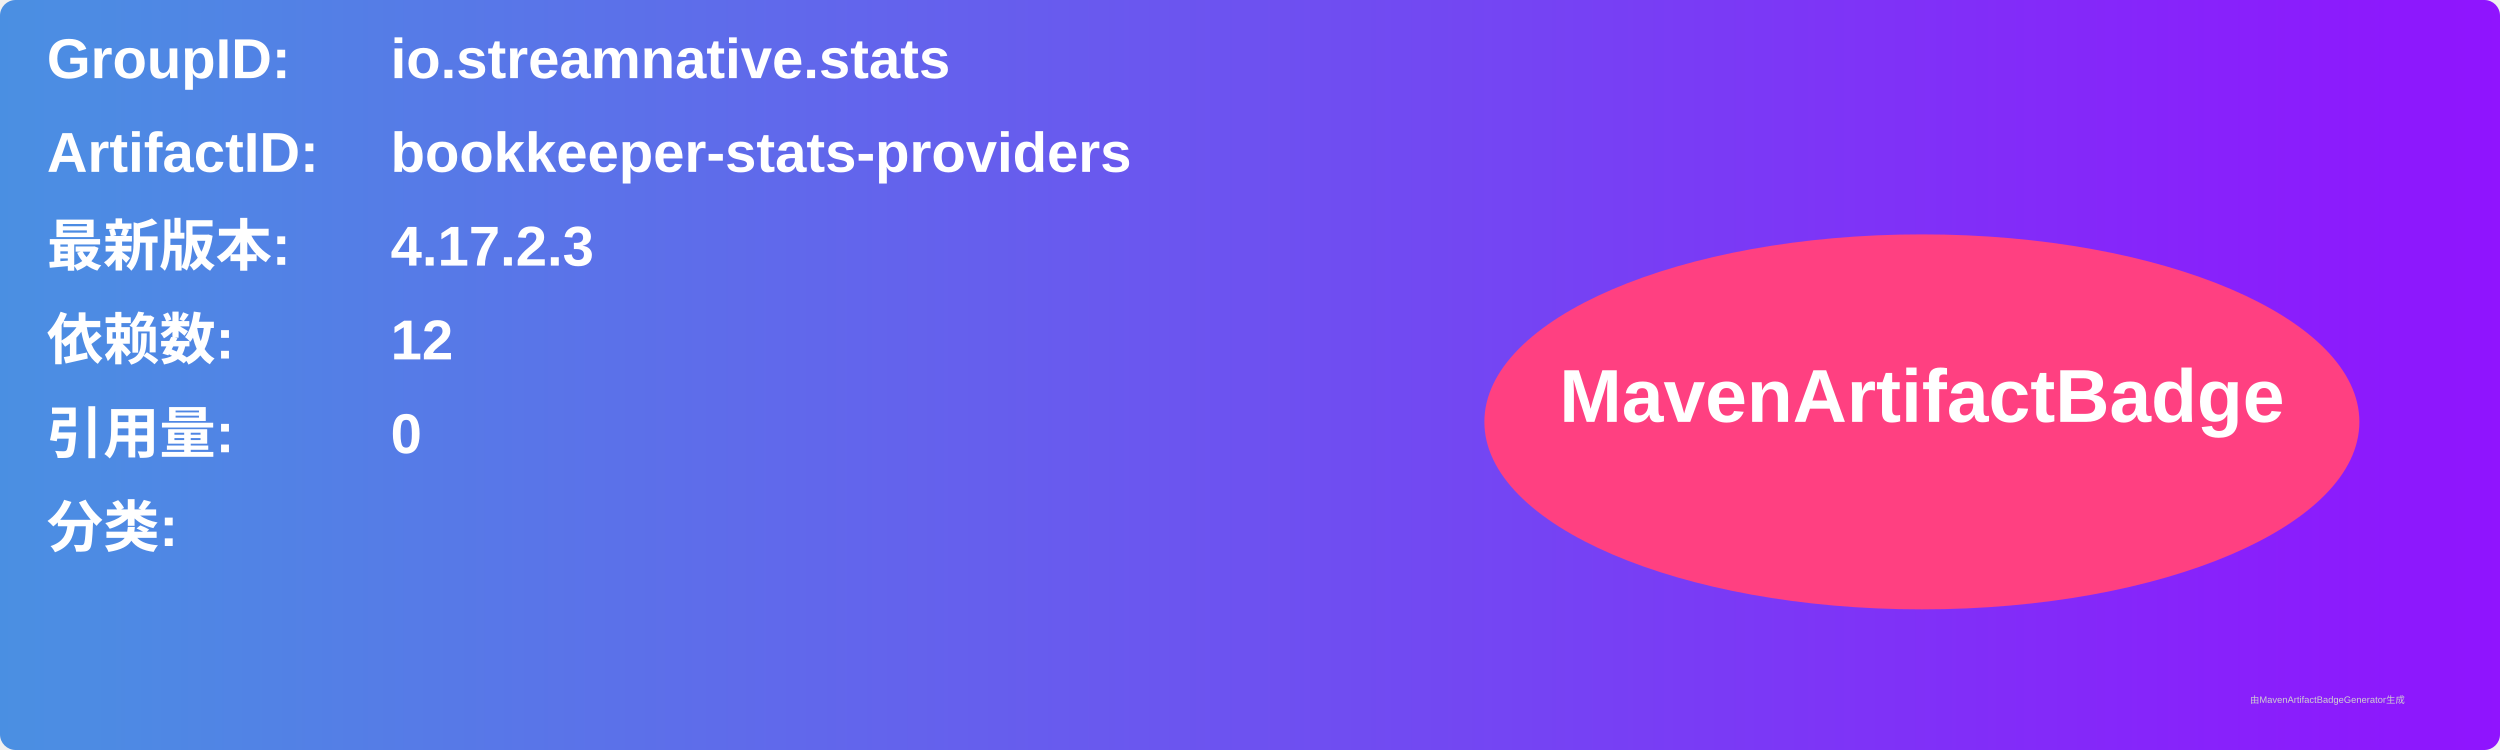
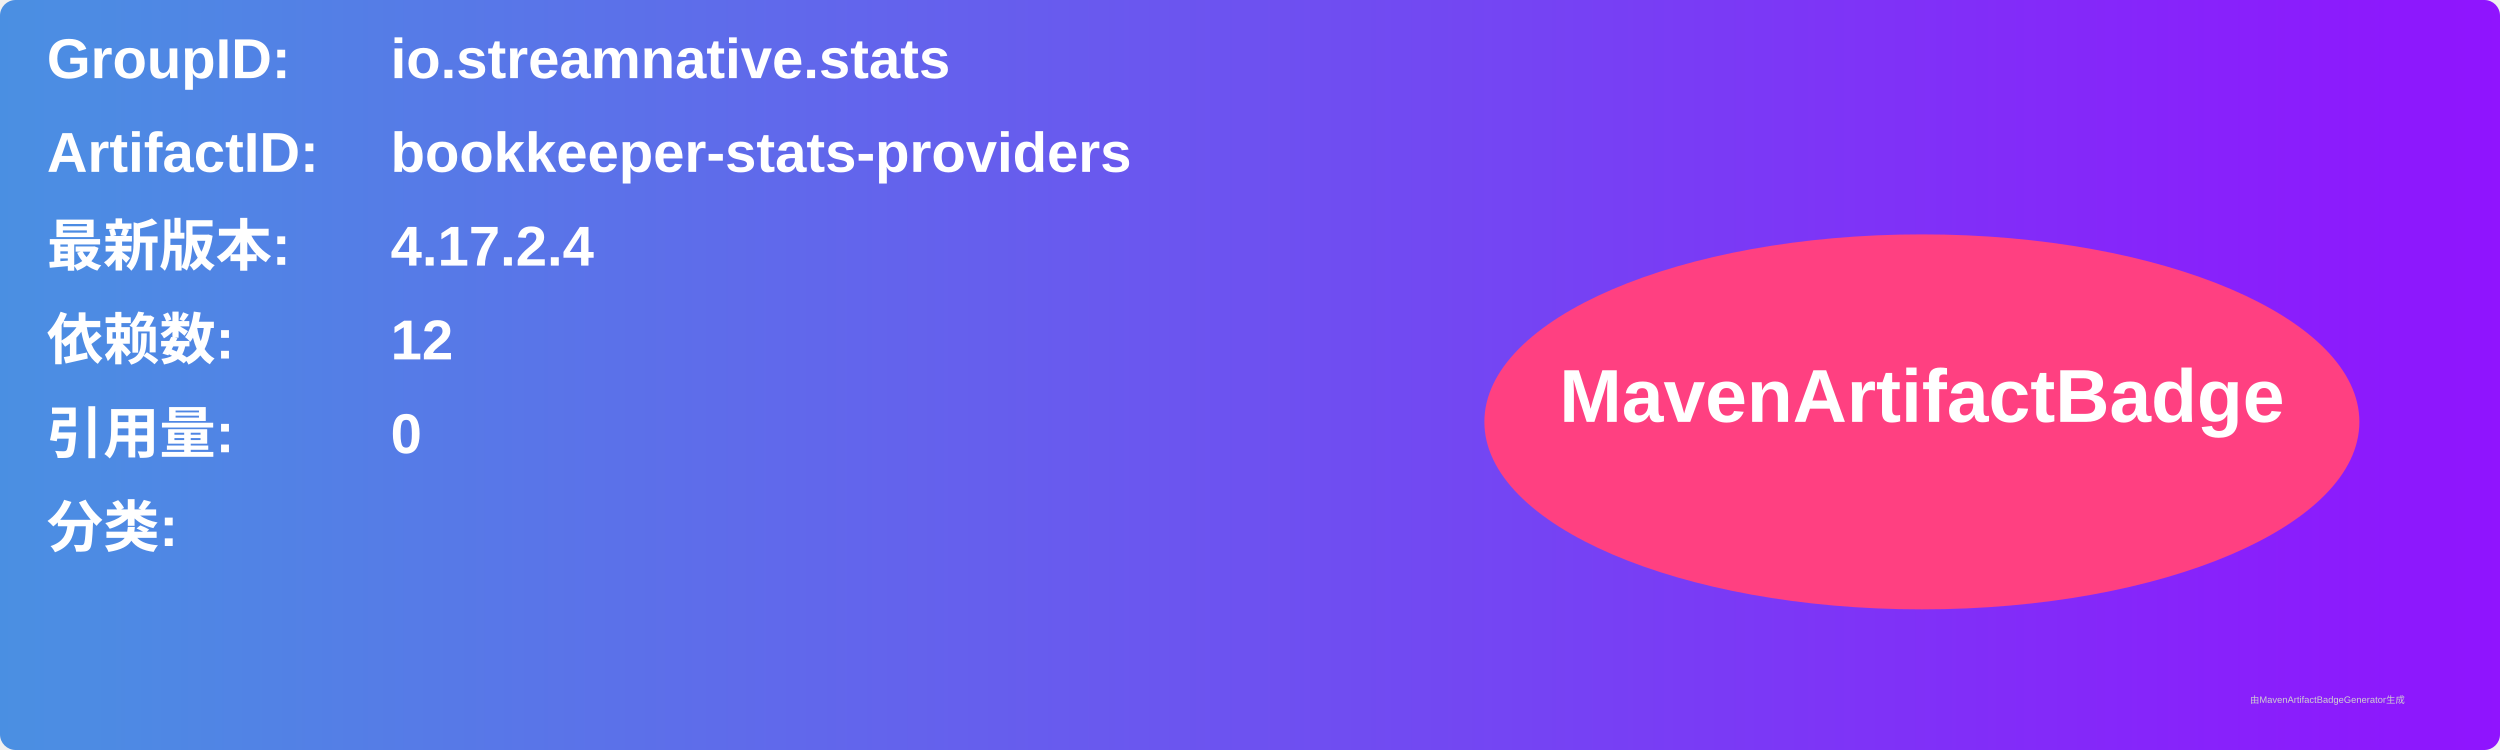
<svg xmlns="http://www.w3.org/2000/svg" width="800" height="240" viewBox="0 0 800 240">
  <linearGradient id="grad" x1="0%" y1="0%" x2="100%" y2="0%">
    <stop offset="0%" stop-color="#4a90e2" />
    <stop offset="100%" stop-color="#9013fe" />
  </linearGradient>
  <rect width="100%" height="100%" rx="5" ry="5" fill="url(#grad)" />
  <g transform="translate(15, 15)">
    <text x="0" y="10" font-family="Arial" font-size="18" fill="white" font-weight="bold" width="260">GroupID:</text>
    <text x="110" y="10" font-family="Arial" font-size="18" fill="white" font-weight="bold" width="460">io.streamnative.stats</text>
    <text x="0" y="40" font-family="Arial" font-size="18" fill="white" font-weight="bold" width="260">ArtifactID:</text>
    <text x="110" y="40" font-family="Arial" font-size="18" fill="white" font-weight="bold" width="460">bookkeeper-stats-providers</text>
    <text x="0" y="70" font-family="Arial" font-size="18" fill="white" font-weight="bold">最新版本:</text>
    <text x="110" y="70" font-family="Arial" font-size="18" fill="white" font-weight="bold">
-       <tspan font-weight="bold">4.17.2.3</tspan>
+       <tspan font-weight="bold">4.17.2.4</tspan>
    </text>
    <text x="0" y="100" font-family="Arial" font-size="18" fill="white" font-weight="bold">依赖数: </text>
    <text x="110" y="100" font-family="Arial" font-size="18" fill="white">
      <tspan font-weight="bold">12</tspan>
    </text>
    <text x="0" y="130" font-family="Arial" font-size="18" fill="white" font-weight="bold">引用量: </text>
    <text x="110" y="130" font-family="Arial" font-size="18" fill="white">
      <tspan font-weight="bold">0</tspan>
    </text>
    <text x="0" y="160" font-family="Arial" font-size="18" fill="white" font-weight="bold">分类:</text>
    <text x="10" y="190" font-family="Arial" font-size="10" fill="white">
      <tspan font-weight="bold" />
    </text>
    <ellipse cx="600" cy="120" rx="140" ry="60" fill="#ff4081" />
    <text x="600" y="120" text-anchor="middle" font-family="Arial" font-size="24" fill="white" font-weight="bold">MavenArtifactBadge</text>
  </g>
  <text x="720" y="225" font-family="Arial" font-size="3" fill="#d0d0d0">由MavenArtifactBadgeGenerator生成</text>
</svg>
